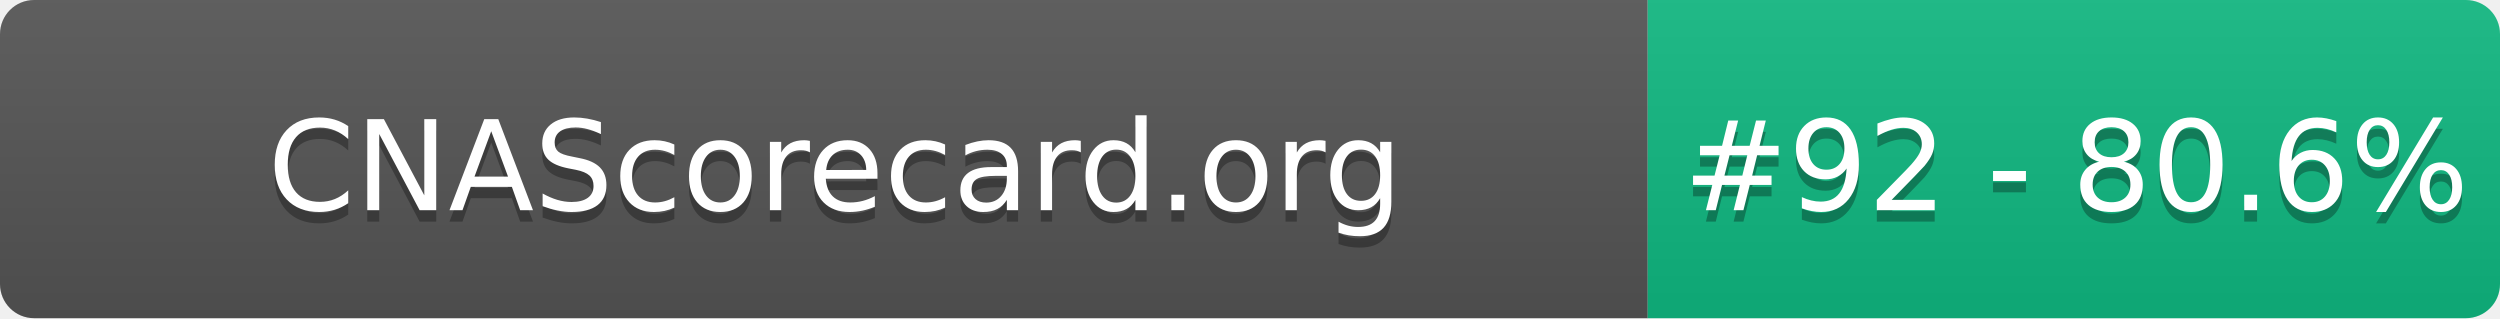
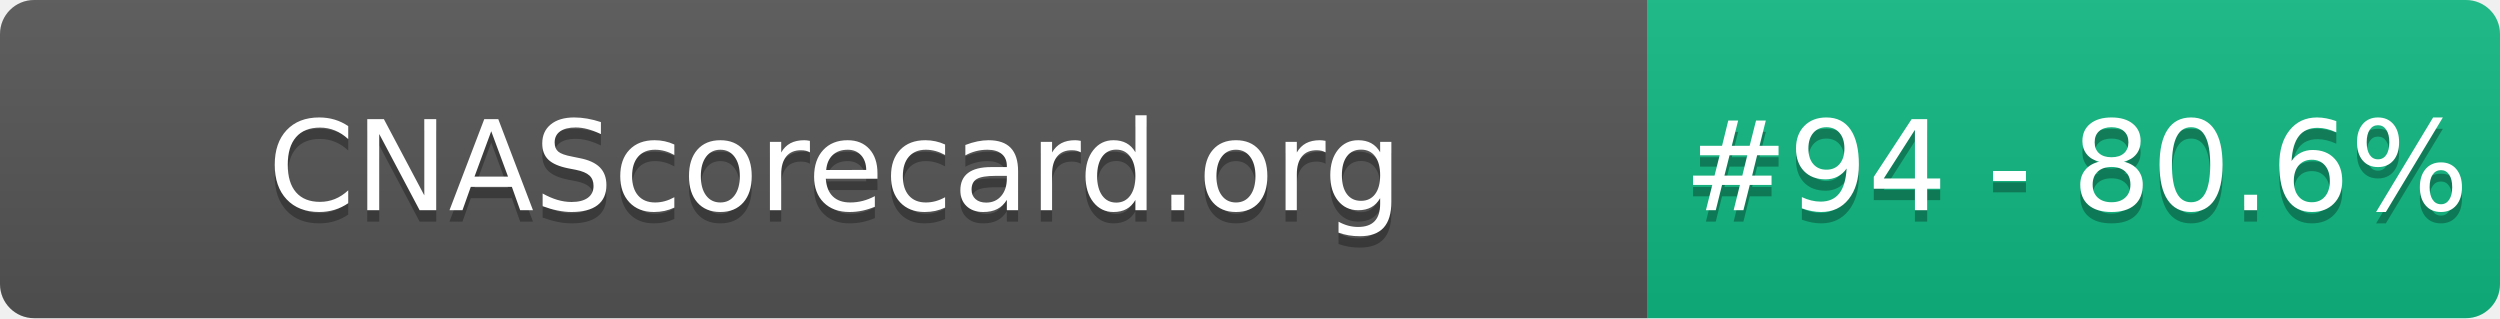
- <svg xmlns="http://www.w3.org/2000/svg" width="220" height="28" role="img" aria-label="CNAScorecard.org: #92 - 80.6%">
+ <svg xmlns="http://www.w3.org/2000/svg" width="220" height="28" role="img" aria-label="CNAScorecard.org: #94 - 80.6%">
  <linearGradient id="s" x2="0" y2="100%">
    <stop offset="0" stop-color="#bbb" stop-opacity=".1" />
    <stop offset="1" stop-opacity=".1" />
  </linearGradient>
  <clipPath id="r">
    <rect width="220" height="28" rx="3" fill="#fff" />
  </clipPath>
  <g clip-path="url(#r)">
    <rect width="145" height="28" fill="#555" />
    <rect x="145" width="75" height="28" fill="#10B981" />
    <rect width="220" height="28" fill="url(#s)" />
  </g>
  <g fill="#fff" text-anchor="middle" font-family="Verdana,Geneva,DejaVu Sans,sans-serif" text-rendering="geometricPrecision" font-size="110">
    <text aria-hidden="true" x="735" y="195" fill="#010101" fill-opacity=".3" transform="scale(.1)" textLength="1350">CNAScorecard.org</text>
    <text x="735" y="185" transform="scale(.1)" fill="#fff" textLength="1350">CNAScorecard.org</text>
-     <text aria-hidden="true" x="1827" y="195" fill="#010101" fill-opacity=".3" transform="scale(.1)" textLength="605">#92 - 80.6%</text>
-     <text x="1827" y="185" transform="scale(.1)" fill="#fff" textLength="605">#92 - 80.6%</text>
+     <text aria-hidden="true" x="1827" y="195" fill="#010101" fill-opacity=".3" transform="scale(.1)" textLength="605">#94 - 80.6%</text>
+     <text x="1827" y="185" transform="scale(.1)" fill="#fff" textLength="605">#94 - 80.6%</text>
  </g>
</svg>
